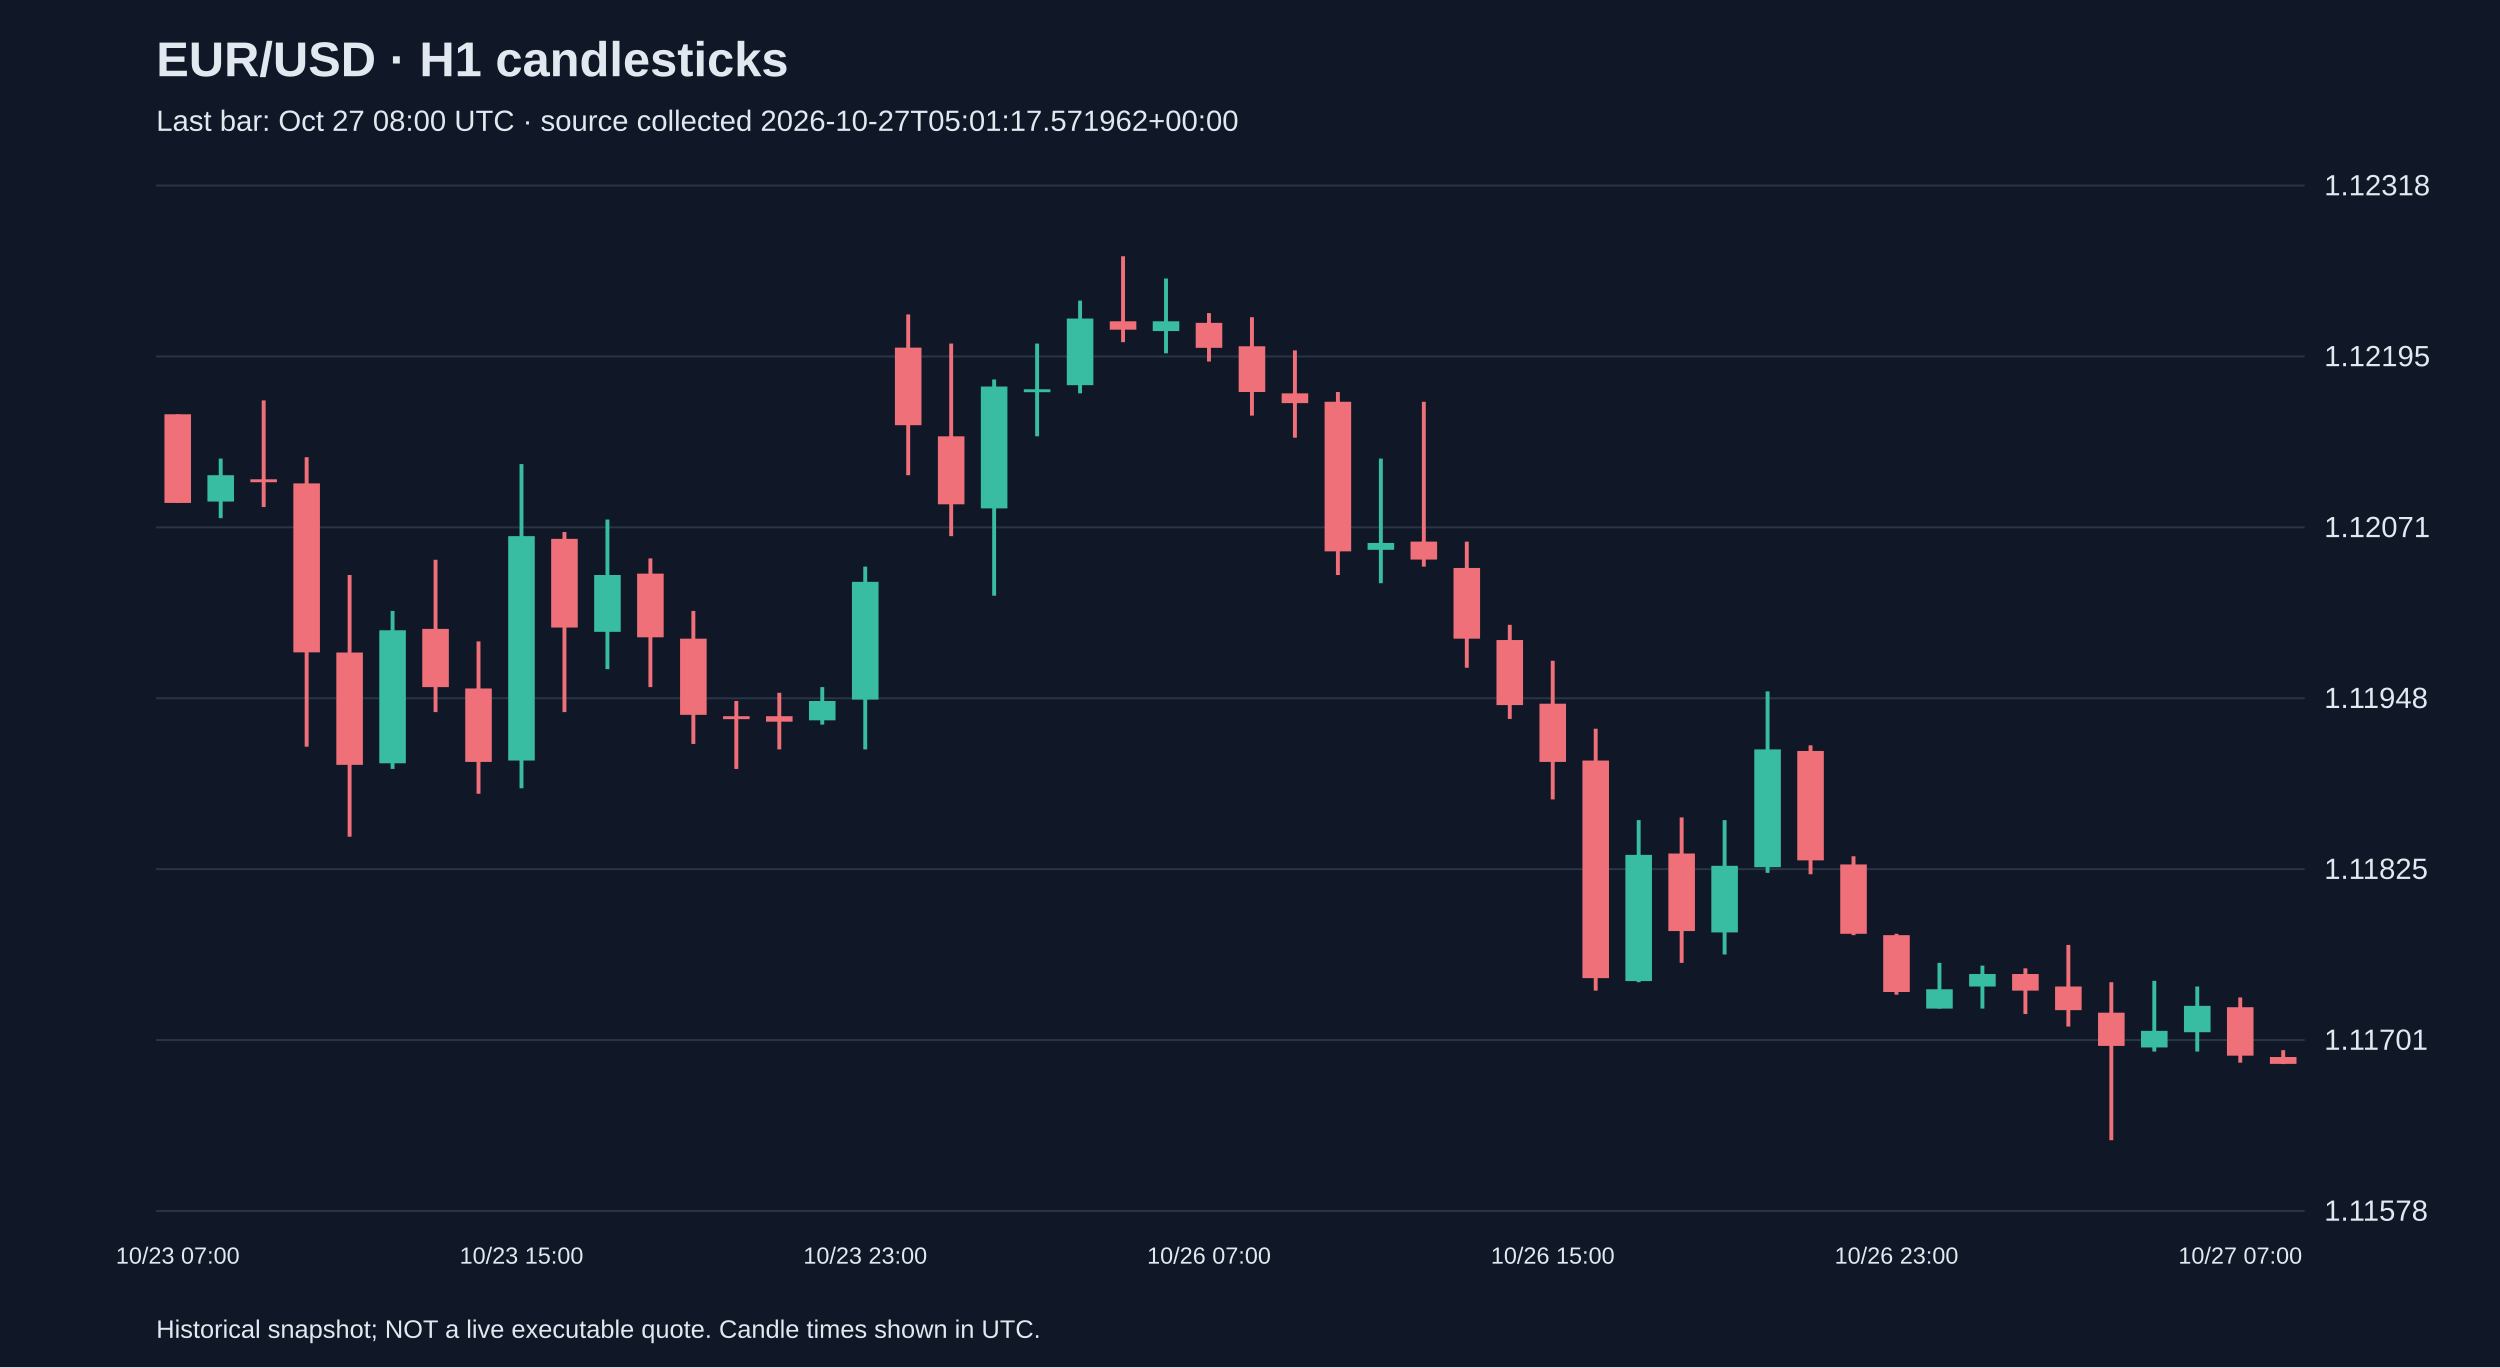
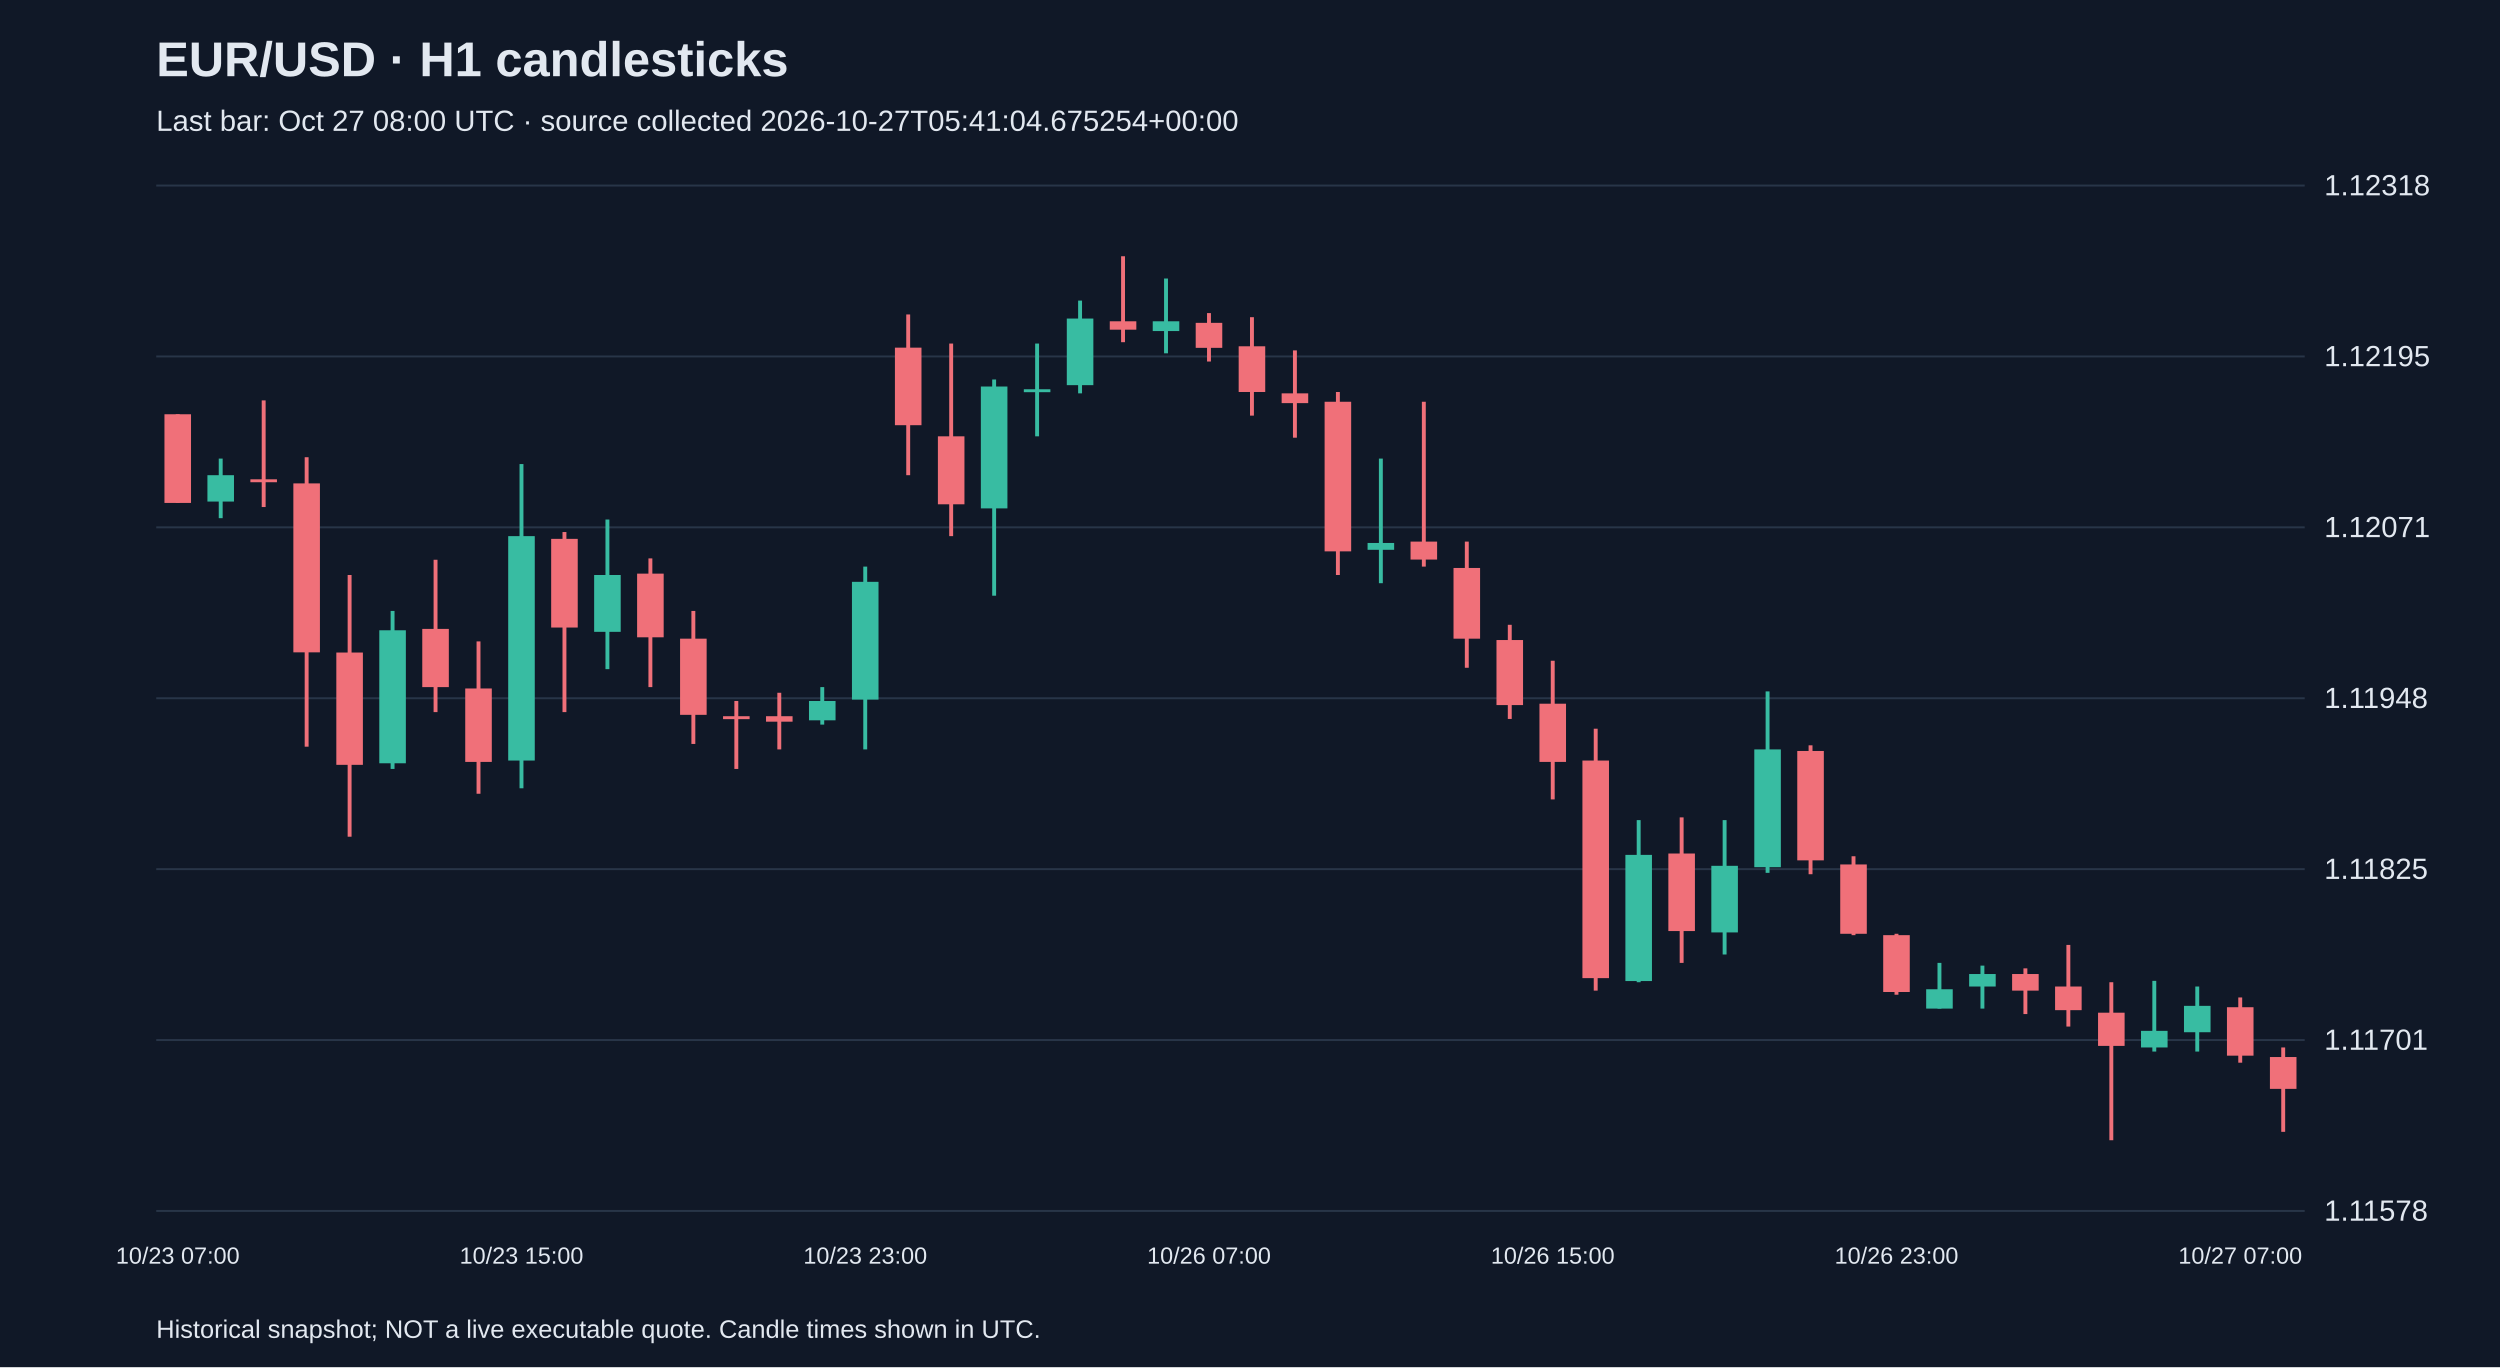
<svg xmlns="http://www.w3.org/2000/svg" viewBox="0 0 1280 700">
  <rect width="100%" height="100%" fill="#101827" />
  <style>text{font-family:Arial,sans-serif;fill:#e2e8f0}</style>
  <text x="80" y="39" font-size="25" font-weight="bold">EUR/USD · H1 candlesticks</text>
-   <text x="80" y="67" font-size="15" fill="#a6b1c5">Last bar: Oct 27 08:00 UTC · source collected 2026-10-27T05:01:17.571962+00:00</text>
+   <text x="80" y="67" font-size="15" fill="#a6b1c5">Last bar: Oct 27 08:00 UTC · source collected 2026-10-27T05:41:04.675254+00:00</text>
  <line x1="80" y1="620.0" x2="1180" y2="620.0" stroke="#283548" />
  <text x="1190" y="625.0" font-size="15">1.11578</text>
  <line x1="80" y1="532.5" x2="1180" y2="532.5" stroke="#283548" />
  <text x="1190" y="537.5" font-size="15">1.11701</text>
  <line x1="80" y1="445.0" x2="1180" y2="445.0" stroke="#283548" />
  <text x="1190" y="450.0" font-size="15">1.11825</text>
  <line x1="80" y1="357.5" x2="1180" y2="357.5" stroke="#283548" />
  <text x="1190" y="362.5" font-size="15">1.11948</text>
  <line x1="80" y1="270.0" x2="1180" y2="270.0" stroke="#283548" />
  <text x="1190" y="275.0" font-size="15">1.12071</text>
  <line x1="80" y1="182.5" x2="1180" y2="182.5" stroke="#283548" />
  <text x="1190" y="187.5" font-size="15">1.12195</text>
  <line x1="80" y1="95.0" x2="1180" y2="95.0" stroke="#283548" />
  <text x="1190" y="100.0" font-size="15">1.12318</text>
  <line x1="91.0" y1="212.1" x2="91.0" y2="257.5" stroke="#f07079" stroke-width="2" />
  <rect x="84.2" y="212.1" width="13.6" height="45.4" fill="#f07079" />
  <text x="91.0" y="647" text-anchor="middle" font-size="12">10/23 07:00</text>
  <line x1="113.0" y1="234.8" x2="113.0" y2="265.3" stroke="#38bca2" stroke-width="2" />
  <rect x="106.2" y="243.3" width="13.6" height="13.5" fill="#38bca2" />
  <line x1="135.0" y1="205.0" x2="135.0" y2="259.6" stroke="#f07079" stroke-width="2" />
  <rect x="128.2" y="245.4" width="13.6" height="1.5" fill="#f07079" />
  <line x1="157.0" y1="234.1" x2="157.0" y2="382.3" stroke="#f07079" stroke-width="2" />
  <rect x="150.2" y="247.5" width="13.6" height="86.5" fill="#f07079" />
  <line x1="179.0" y1="294.4" x2="179.0" y2="428.4" stroke="#f07079" stroke-width="2" />
  <rect x="172.2" y="334.1" width="13.6" height="57.5" fill="#f07079" />
  <line x1="201.0" y1="312.8" x2="201.0" y2="393.7" stroke="#38bca2" stroke-width="2" />
  <rect x="194.2" y="322.7" width="13.6" height="68.1" fill="#38bca2" />
  <line x1="223.0" y1="286.6" x2="223.0" y2="364.6" stroke="#f07079" stroke-width="2" />
  <rect x="216.2" y="322.0" width="13.6" height="29.8" fill="#f07079" />
  <line x1="245.0" y1="328.4" x2="245.0" y2="406.4" stroke="#f07079" stroke-width="2" />
  <rect x="238.2" y="352.5" width="13.6" height="37.6" fill="#f07079" />
  <line x1="267.0" y1="237.6" x2="267.0" y2="403.6" stroke="#38bca2" stroke-width="2" />
  <rect x="260.2" y="274.5" width="13.6" height="114.9" fill="#38bca2" />
  <text x="267.0" y="647" text-anchor="middle" font-size="12">10/23 15:00</text>
  <line x1="289.0" y1="272.4" x2="289.0" y2="364.6" stroke="#f07079" stroke-width="2" />
  <rect x="282.2" y="275.9" width="13.6" height="45.4" fill="#f07079" />
  <line x1="311.0" y1="266.0" x2="311.0" y2="342.6" stroke="#38bca2" stroke-width="2" />
  <rect x="304.2" y="294.4" width="13.6" height="29.1" fill="#38bca2" />
  <line x1="333.0" y1="285.9" x2="333.0" y2="351.8" stroke="#f07079" stroke-width="2" />
  <rect x="326.2" y="293.7" width="13.6" height="32.6" fill="#f07079" />
  <line x1="355.0" y1="312.8" x2="355.0" y2="380.9" stroke="#f07079" stroke-width="2" />
  <rect x="348.2" y="327.0" width="13.6" height="39.0" fill="#f07079" />
  <line x1="377.0" y1="358.9" x2="377.0" y2="393.7" stroke="#f07079" stroke-width="2" />
  <rect x="370.2" y="366.7" width="13.6" height="1.5" fill="#f07079" />
  <line x1="399.0" y1="354.7" x2="399.0" y2="383.7" stroke="#f07079" stroke-width="2" />
  <rect x="392.2" y="366.7" width="13.6" height="2.8" fill="#f07079" />
  <line x1="421.0" y1="351.8" x2="421.0" y2="371.0" stroke="#38bca2" stroke-width="2" />
  <rect x="414.2" y="358.9" width="13.6" height="9.9" fill="#38bca2" />
  <line x1="443.0" y1="290.1" x2="443.0" y2="383.7" stroke="#38bca2" stroke-width="2" />
  <rect x="436.2" y="297.9" width="13.6" height="60.3" fill="#38bca2" />
  <text x="443.0" y="647" text-anchor="middle" font-size="12">10/23 23:00</text>
  <line x1="465.0" y1="161.0" x2="465.0" y2="243.3" stroke="#f07079" stroke-width="2" />
  <rect x="458.2" y="178.0" width="13.6" height="39.7" fill="#f07079" />
  <line x1="487.0" y1="175.9" x2="487.0" y2="274.5" stroke="#f07079" stroke-width="2" />
  <rect x="480.2" y="223.4" width="13.6" height="34.8" fill="#f07079" />
  <line x1="509.0" y1="194.3" x2="509.0" y2="305.0" stroke="#38bca2" stroke-width="2" />
  <rect x="502.2" y="197.9" width="13.6" height="62.4" fill="#38bca2" />
  <line x1="531.0" y1="175.9" x2="531.0" y2="223.4" stroke="#38bca2" stroke-width="2" />
  <rect x="524.2" y="199.3" width="13.6" height="1.5" fill="#38bca2" />
  <line x1="553.0" y1="153.9" x2="553.0" y2="201.4" stroke="#38bca2" stroke-width="2" />
  <rect x="546.2" y="163.1" width="13.6" height="34.1" fill="#38bca2" />
  <line x1="575.0" y1="131.2" x2="575.0" y2="175.2" stroke="#f07079" stroke-width="2" />
  <rect x="568.2" y="164.5" width="13.6" height="4.3" fill="#f07079" />
  <line x1="597.0" y1="142.6" x2="597.0" y2="180.9" stroke="#38bca2" stroke-width="2" />
  <rect x="590.2" y="164.5" width="13.6" height="5.0" fill="#38bca2" />
  <line x1="619.0" y1="160.3" x2="619.0" y2="185.1" stroke="#f07079" stroke-width="2" />
  <rect x="612.2" y="165.3" width="13.6" height="12.8" fill="#f07079" />
  <text x="619.0" y="647" text-anchor="middle" font-size="12">10/26 07:00</text>
  <line x1="641.0" y1="162.4" x2="641.0" y2="212.8" stroke="#f07079" stroke-width="2" />
  <rect x="634.2" y="177.3" width="13.6" height="23.4" fill="#f07079" />
  <line x1="663.0" y1="179.4" x2="663.0" y2="224.1" stroke="#f07079" stroke-width="2" />
  <rect x="656.2" y="201.4" width="13.6" height="5.0" fill="#f07079" />
  <line x1="685.0" y1="200.7" x2="685.0" y2="294.4" stroke="#f07079" stroke-width="2" />
  <rect x="678.2" y="205.7" width="13.6" height="76.6" fill="#f07079" />
  <line x1="707.0" y1="234.8" x2="707.0" y2="298.6" stroke="#38bca2" stroke-width="2" />
  <rect x="700.2" y="278.0" width="13.6" height="3.5" fill="#38bca2" />
  <line x1="729.0" y1="205.7" x2="729.0" y2="290.1" stroke="#f07079" stroke-width="2" />
  <rect x="722.2" y="277.3" width="13.6" height="9.2" fill="#f07079" />
  <line x1="751.0" y1="277.3" x2="751.0" y2="341.9" stroke="#f07079" stroke-width="2" />
  <rect x="744.2" y="290.8" width="13.6" height="36.2" fill="#f07079" />
  <line x1="773.0" y1="319.9" x2="773.0" y2="368.1" stroke="#f07079" stroke-width="2" />
  <rect x="766.2" y="327.7" width="13.6" height="33.3" fill="#f07079" />
  <line x1="795.0" y1="338.3" x2="795.0" y2="409.3" stroke="#f07079" stroke-width="2" />
  <rect x="788.2" y="360.3" width="13.6" height="29.8" fill="#f07079" />
  <text x="795.0" y="647" text-anchor="middle" font-size="12">10/26 15:00</text>
  <line x1="817.0" y1="373.1" x2="817.0" y2="507.2" stroke="#f07079" stroke-width="2" />
  <rect x="810.2" y="389.4" width="13.6" height="111.4" fill="#f07079" />
  <line x1="839.0" y1="419.9" x2="839.0" y2="502.9" stroke="#38bca2" stroke-width="2" />
  <rect x="832.2" y="437.7" width="13.6" height="64.6" fill="#38bca2" />
  <line x1="861.0" y1="418.5" x2="861.0" y2="493.0" stroke="#f07079" stroke-width="2" />
  <rect x="854.2" y="437.0" width="13.6" height="39.7" fill="#f07079" />
  <line x1="883.0" y1="419.9" x2="883.0" y2="488.7" stroke="#38bca2" stroke-width="2" />
  <rect x="876.2" y="443.3" width="13.6" height="34.1" fill="#38bca2" />
  <line x1="905.0" y1="354.0" x2="905.0" y2="446.9" stroke="#38bca2" stroke-width="2" />
  <rect x="898.2" y="383.7" width="13.6" height="60.3" fill="#38bca2" />
  <line x1="927.0" y1="381.6" x2="927.0" y2="447.6" stroke="#f07079" stroke-width="2" />
  <rect x="920.2" y="384.5" width="13.6" height="56.0" fill="#f07079" />
  <line x1="949.0" y1="438.4" x2="949.0" y2="478.8" stroke="#f07079" stroke-width="2" />
  <rect x="942.2" y="442.6" width="13.6" height="35.5" fill="#f07079" />
  <line x1="971.0" y1="478.1" x2="971.0" y2="509.3" stroke="#f07079" stroke-width="2" />
  <rect x="964.2" y="478.8" width="13.6" height="29.1" fill="#f07079" />
  <text x="971.0" y="647" text-anchor="middle" font-size="12">10/26 23:00</text>
  <line x1="993.0" y1="493.0" x2="993.0" y2="516.4" stroke="#38bca2" stroke-width="2" />
  <rect x="986.2" y="506.5" width="13.6" height="9.9" fill="#38bca2" />
  <line x1="1015.0" y1="494.4" x2="1015.0" y2="516.4" stroke="#38bca2" stroke-width="2" />
  <rect x="1008.2" y="498.7" width="13.6" height="6.4" fill="#38bca2" />
  <line x1="1037.0" y1="495.8" x2="1037.0" y2="519.2" stroke="#f07079" stroke-width="2" />
  <rect x="1030.2" y="498.7" width="13.6" height="8.5" fill="#f07079" />
  <line x1="1059.0" y1="483.8" x2="1059.0" y2="525.6" stroke="#f07079" stroke-width="2" />
  <rect x="1052.2" y="505.1" width="13.6" height="12.1" fill="#f07079" />
  <line x1="1081.0" y1="502.9" x2="1081.0" y2="583.8" stroke="#f07079" stroke-width="2" />
  <rect x="1074.2" y="518.5" width="13.6" height="17.0" fill="#f07079" />
  <line x1="1103.0" y1="502.2" x2="1103.0" y2="538.4" stroke="#38bca2" stroke-width="2" />
  <rect x="1096.2" y="527.8" width="13.6" height="8.5" fill="#38bca2" />
  <line x1="1125.0" y1="505.1" x2="1125.0" y2="538.4" stroke="#38bca2" stroke-width="2" />
  <rect x="1118.2" y="515.0" width="13.6" height="13.5" fill="#38bca2" />
  <line x1="1147.0" y1="510.7" x2="1147.0" y2="544.1" stroke="#f07079" stroke-width="2" />
  <rect x="1140.2" y="515.7" width="13.6" height="24.8" fill="#f07079" />
  <text x="1147.0" y="647" text-anchor="middle" font-size="12">10/27 07:00</text>
-   <line x1="1169.0" y1="537.7" x2="1169.0" y2="544.8" stroke="#f07079" stroke-width="2" />
-   <rect x="1162.2" y="541.2" width="13.6" height="3.5" fill="#f07079" />
+   <line x1="1169.0" y1="536.3" x2="1169.0" y2="579.5" stroke="#f07079" stroke-width="2" />
+   <rect x="1162.2" y="541.2" width="13.6" height="16.3" fill="#f07079" />
  <text x="80" y="685" font-size="13">Historical snapshot; NOT a live executable quote. Candle times shown in UTC.</text>
</svg>
